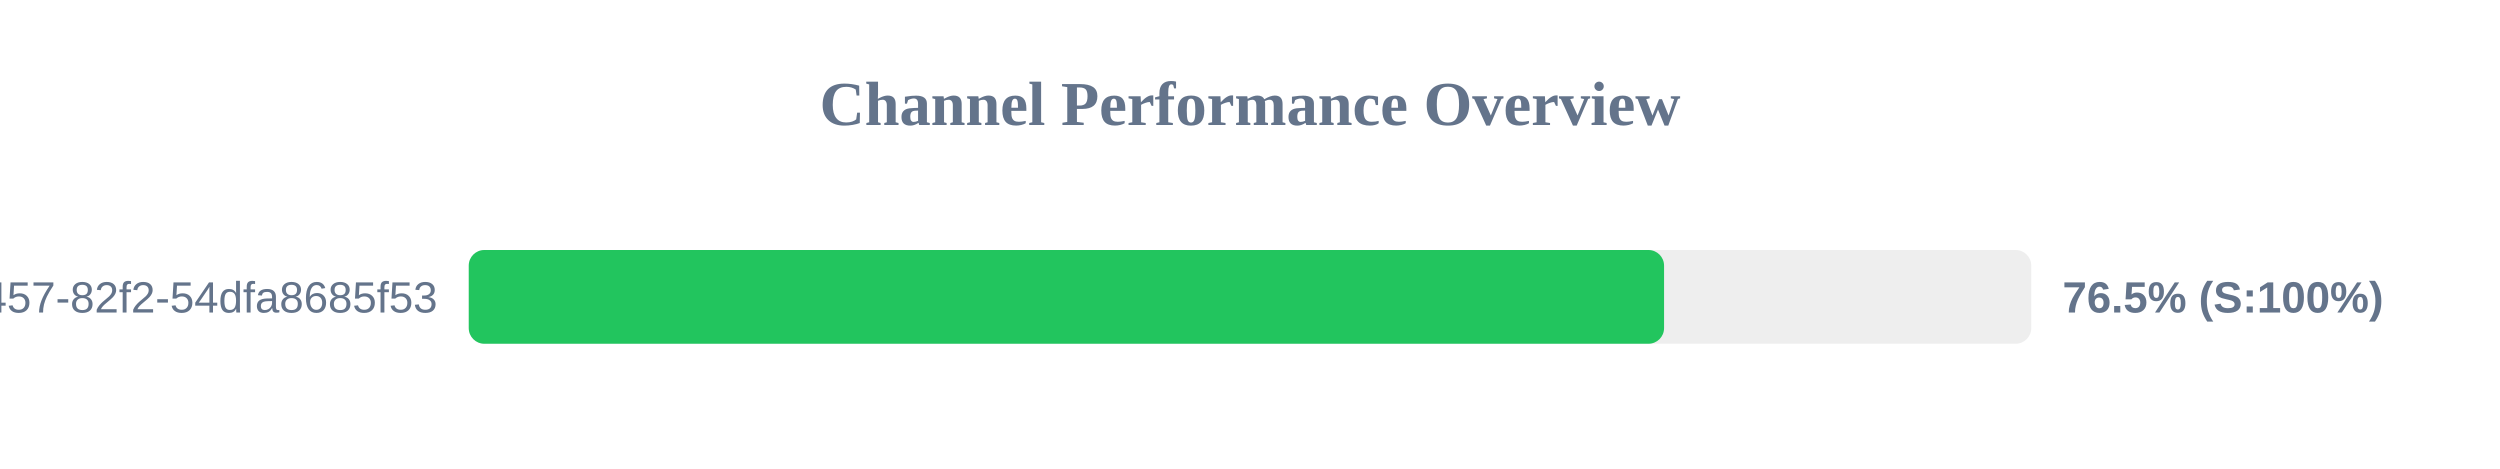
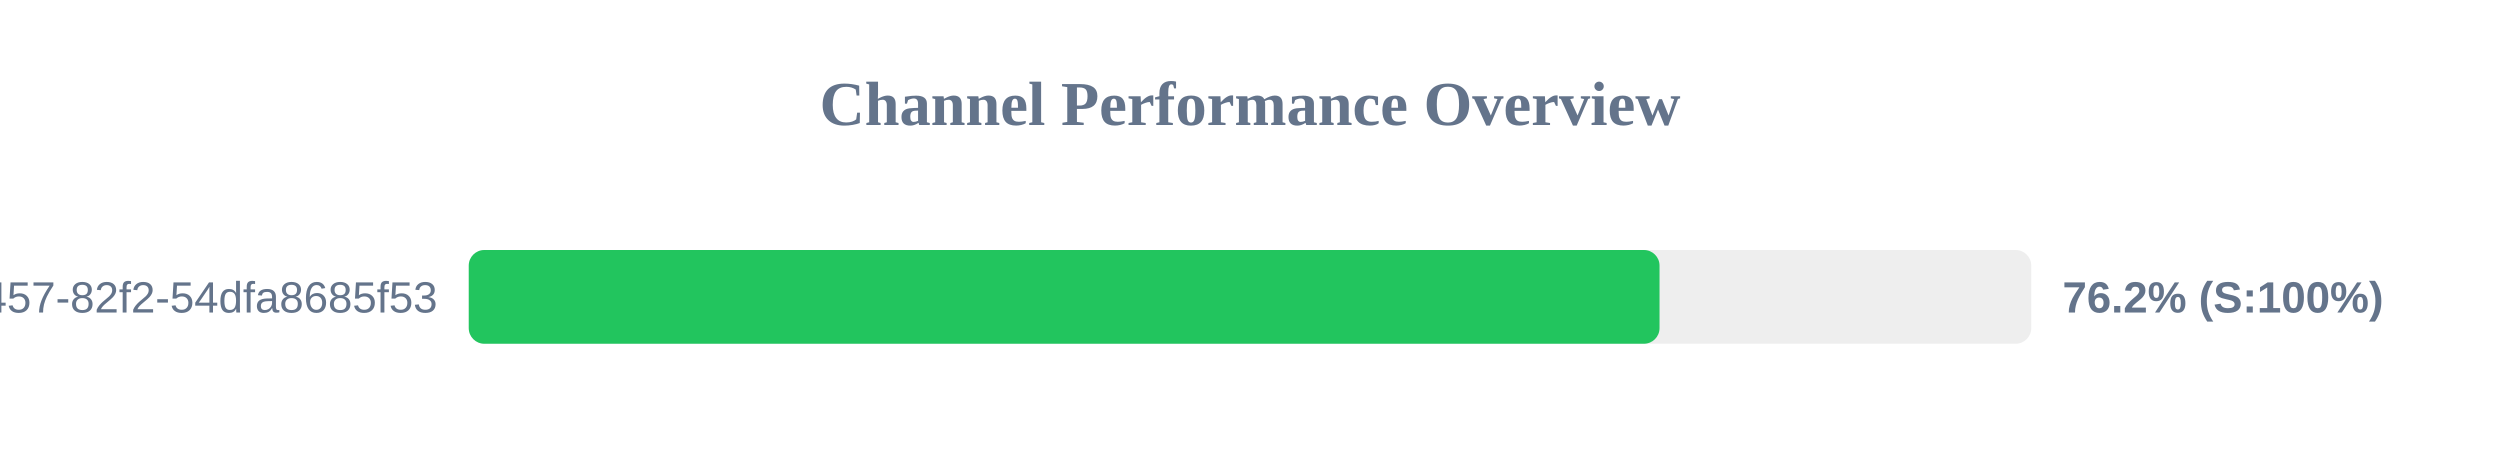
<svg xmlns="http://www.w3.org/2000/svg" width="800" height="150" version="1.1">
  <style>
        .row { font: 14px Arial; fill: #64748b; }
        .score { font: bold 14px Arial; fill: #64748b; }
    </style>
  <text x="400" y="40" text-anchor="middle" font-size="20px" font-weight="bold" fill="#64748b">Channel Performance Overview</text>
  <rect x="150" y="80" width="500" height="30" fill="#eee" rx="5" />
-   <rect x="150" y="80" width="382.5" height="30" fill="#22c55e" rx="5" />
+   <rect x="150" y="80" width="381.05" height="30" fill="#22c55e" rx="5" />
  <text x="140" y="100" text-anchor="end" class="row">?uuid=413c8b50-96bf-4457-82f2-54dfa8685f53</text>
-   <text x="660" y="100" text-anchor="start" class="score">76.5% (S:100%)</text>
+   <text x="660" y="100" text-anchor="start" class="score">76.2% (S:100%)</text>
</svg>
